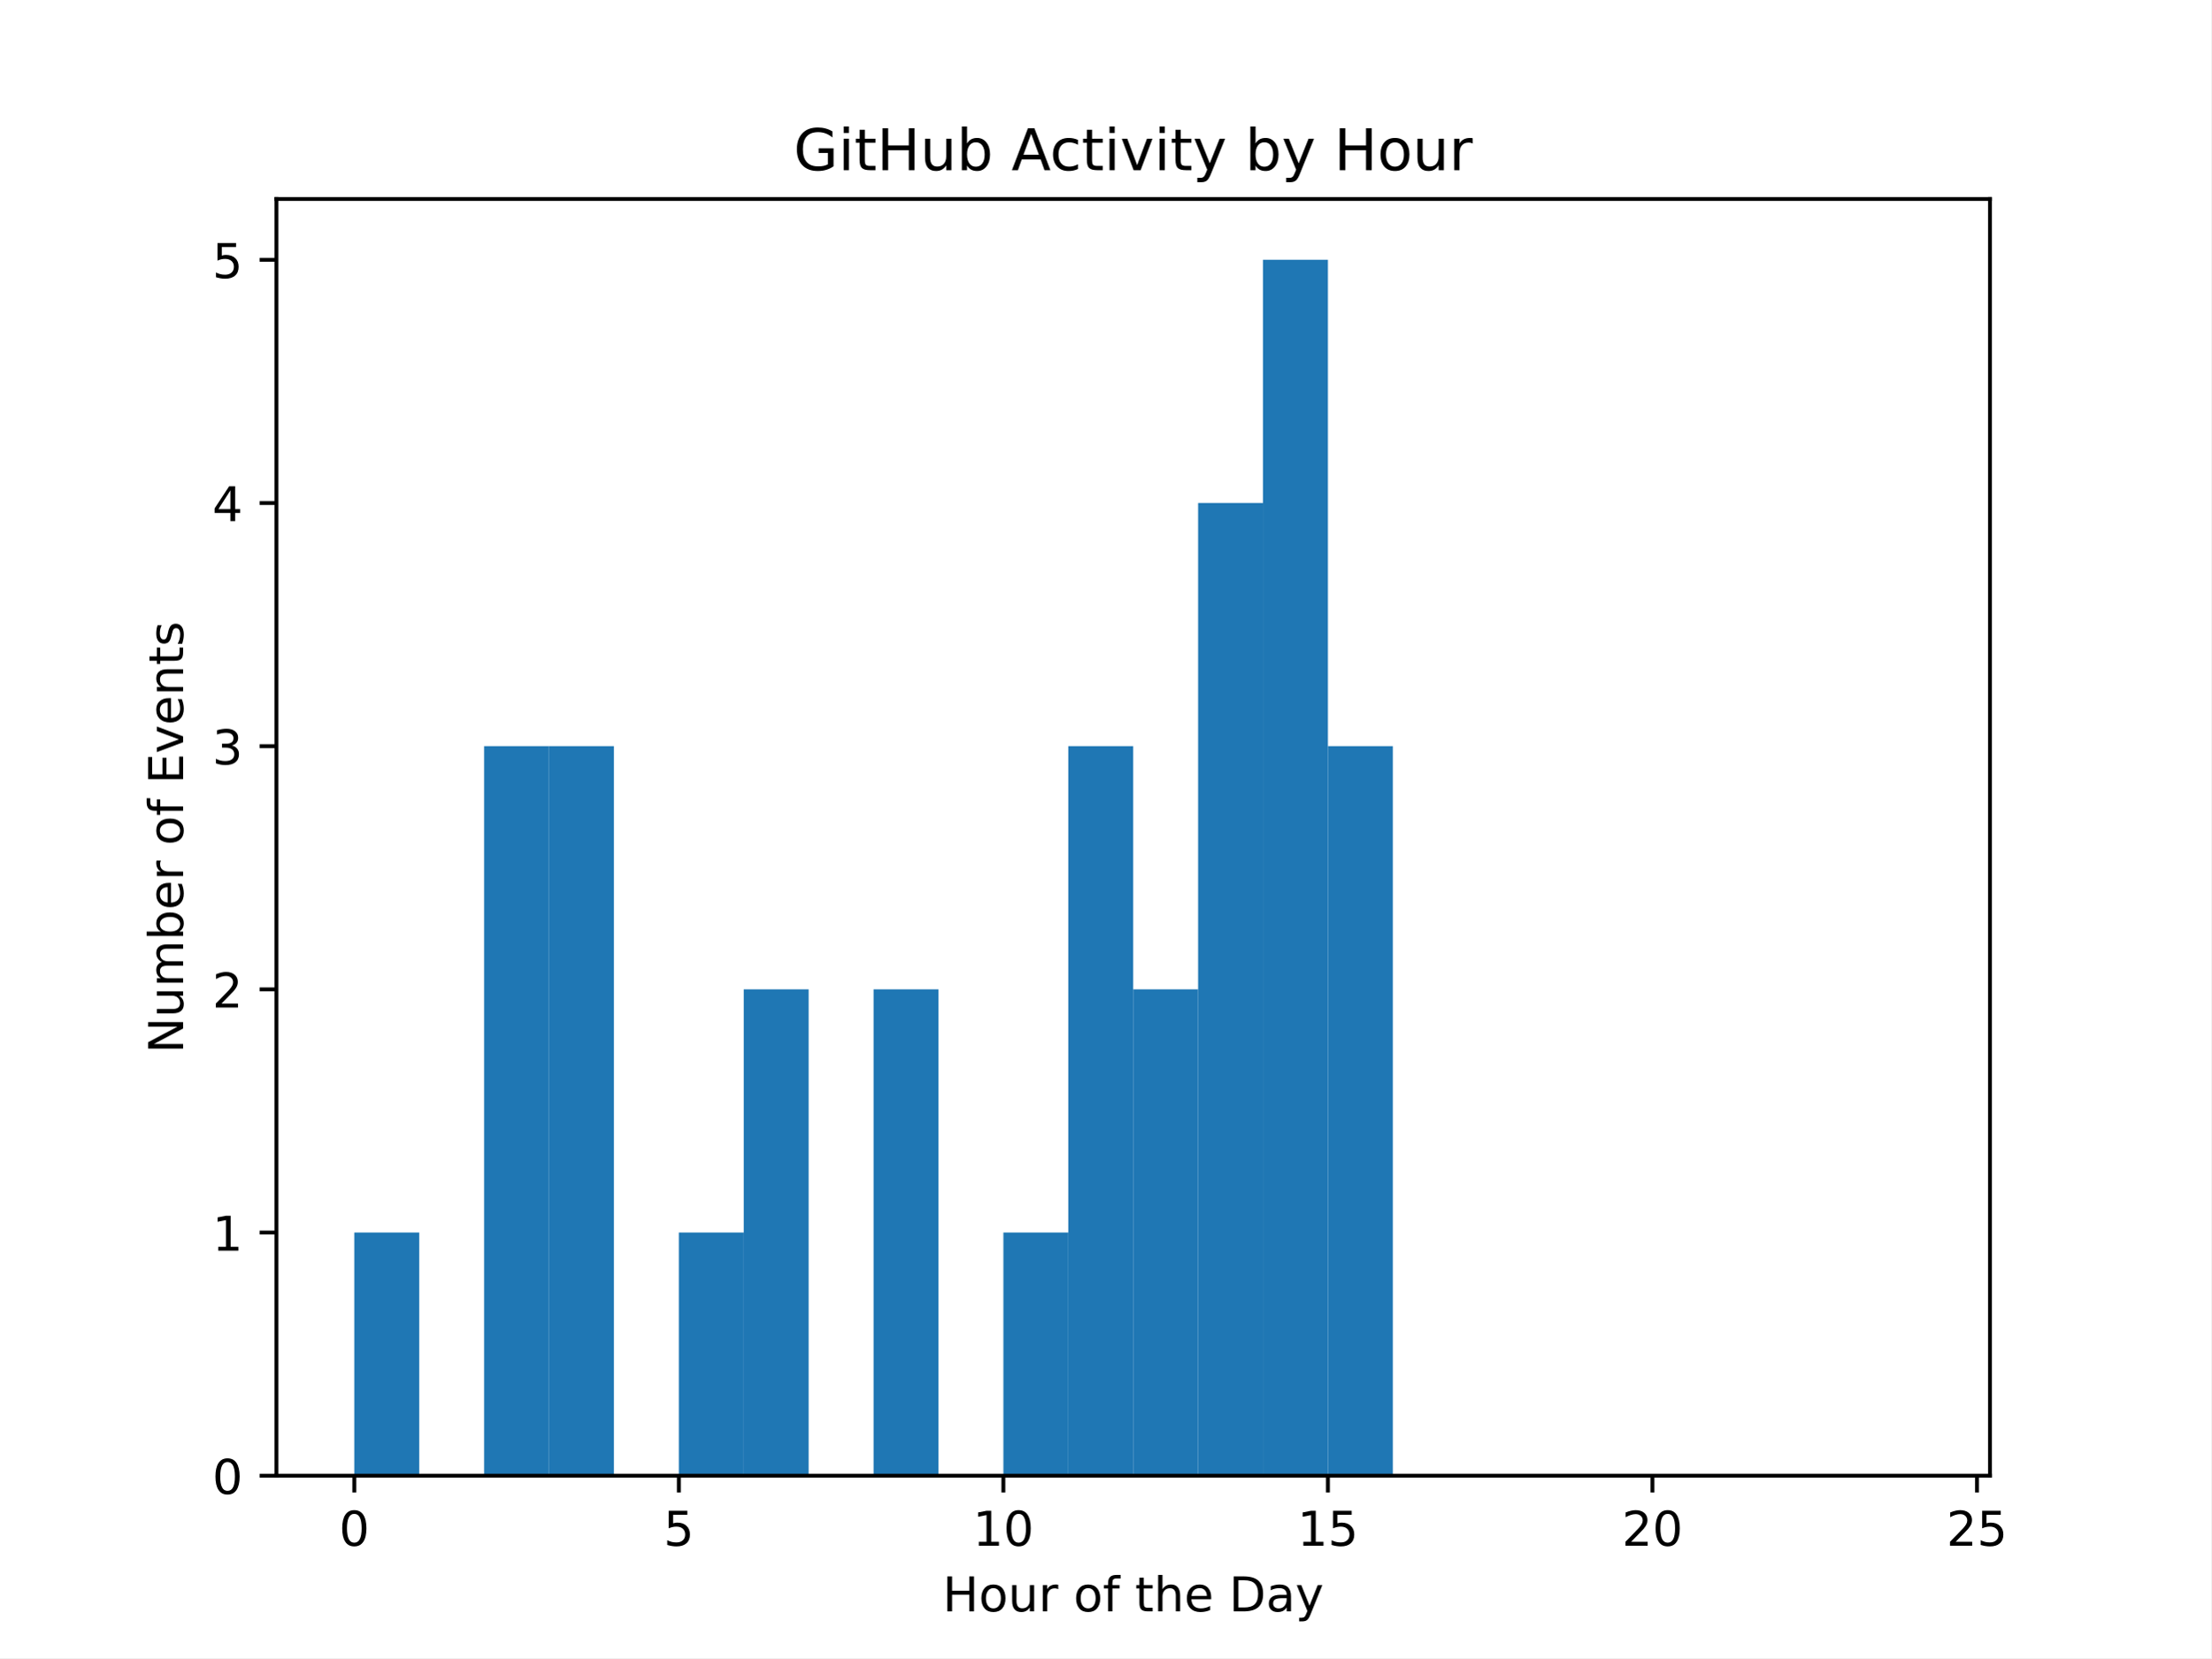
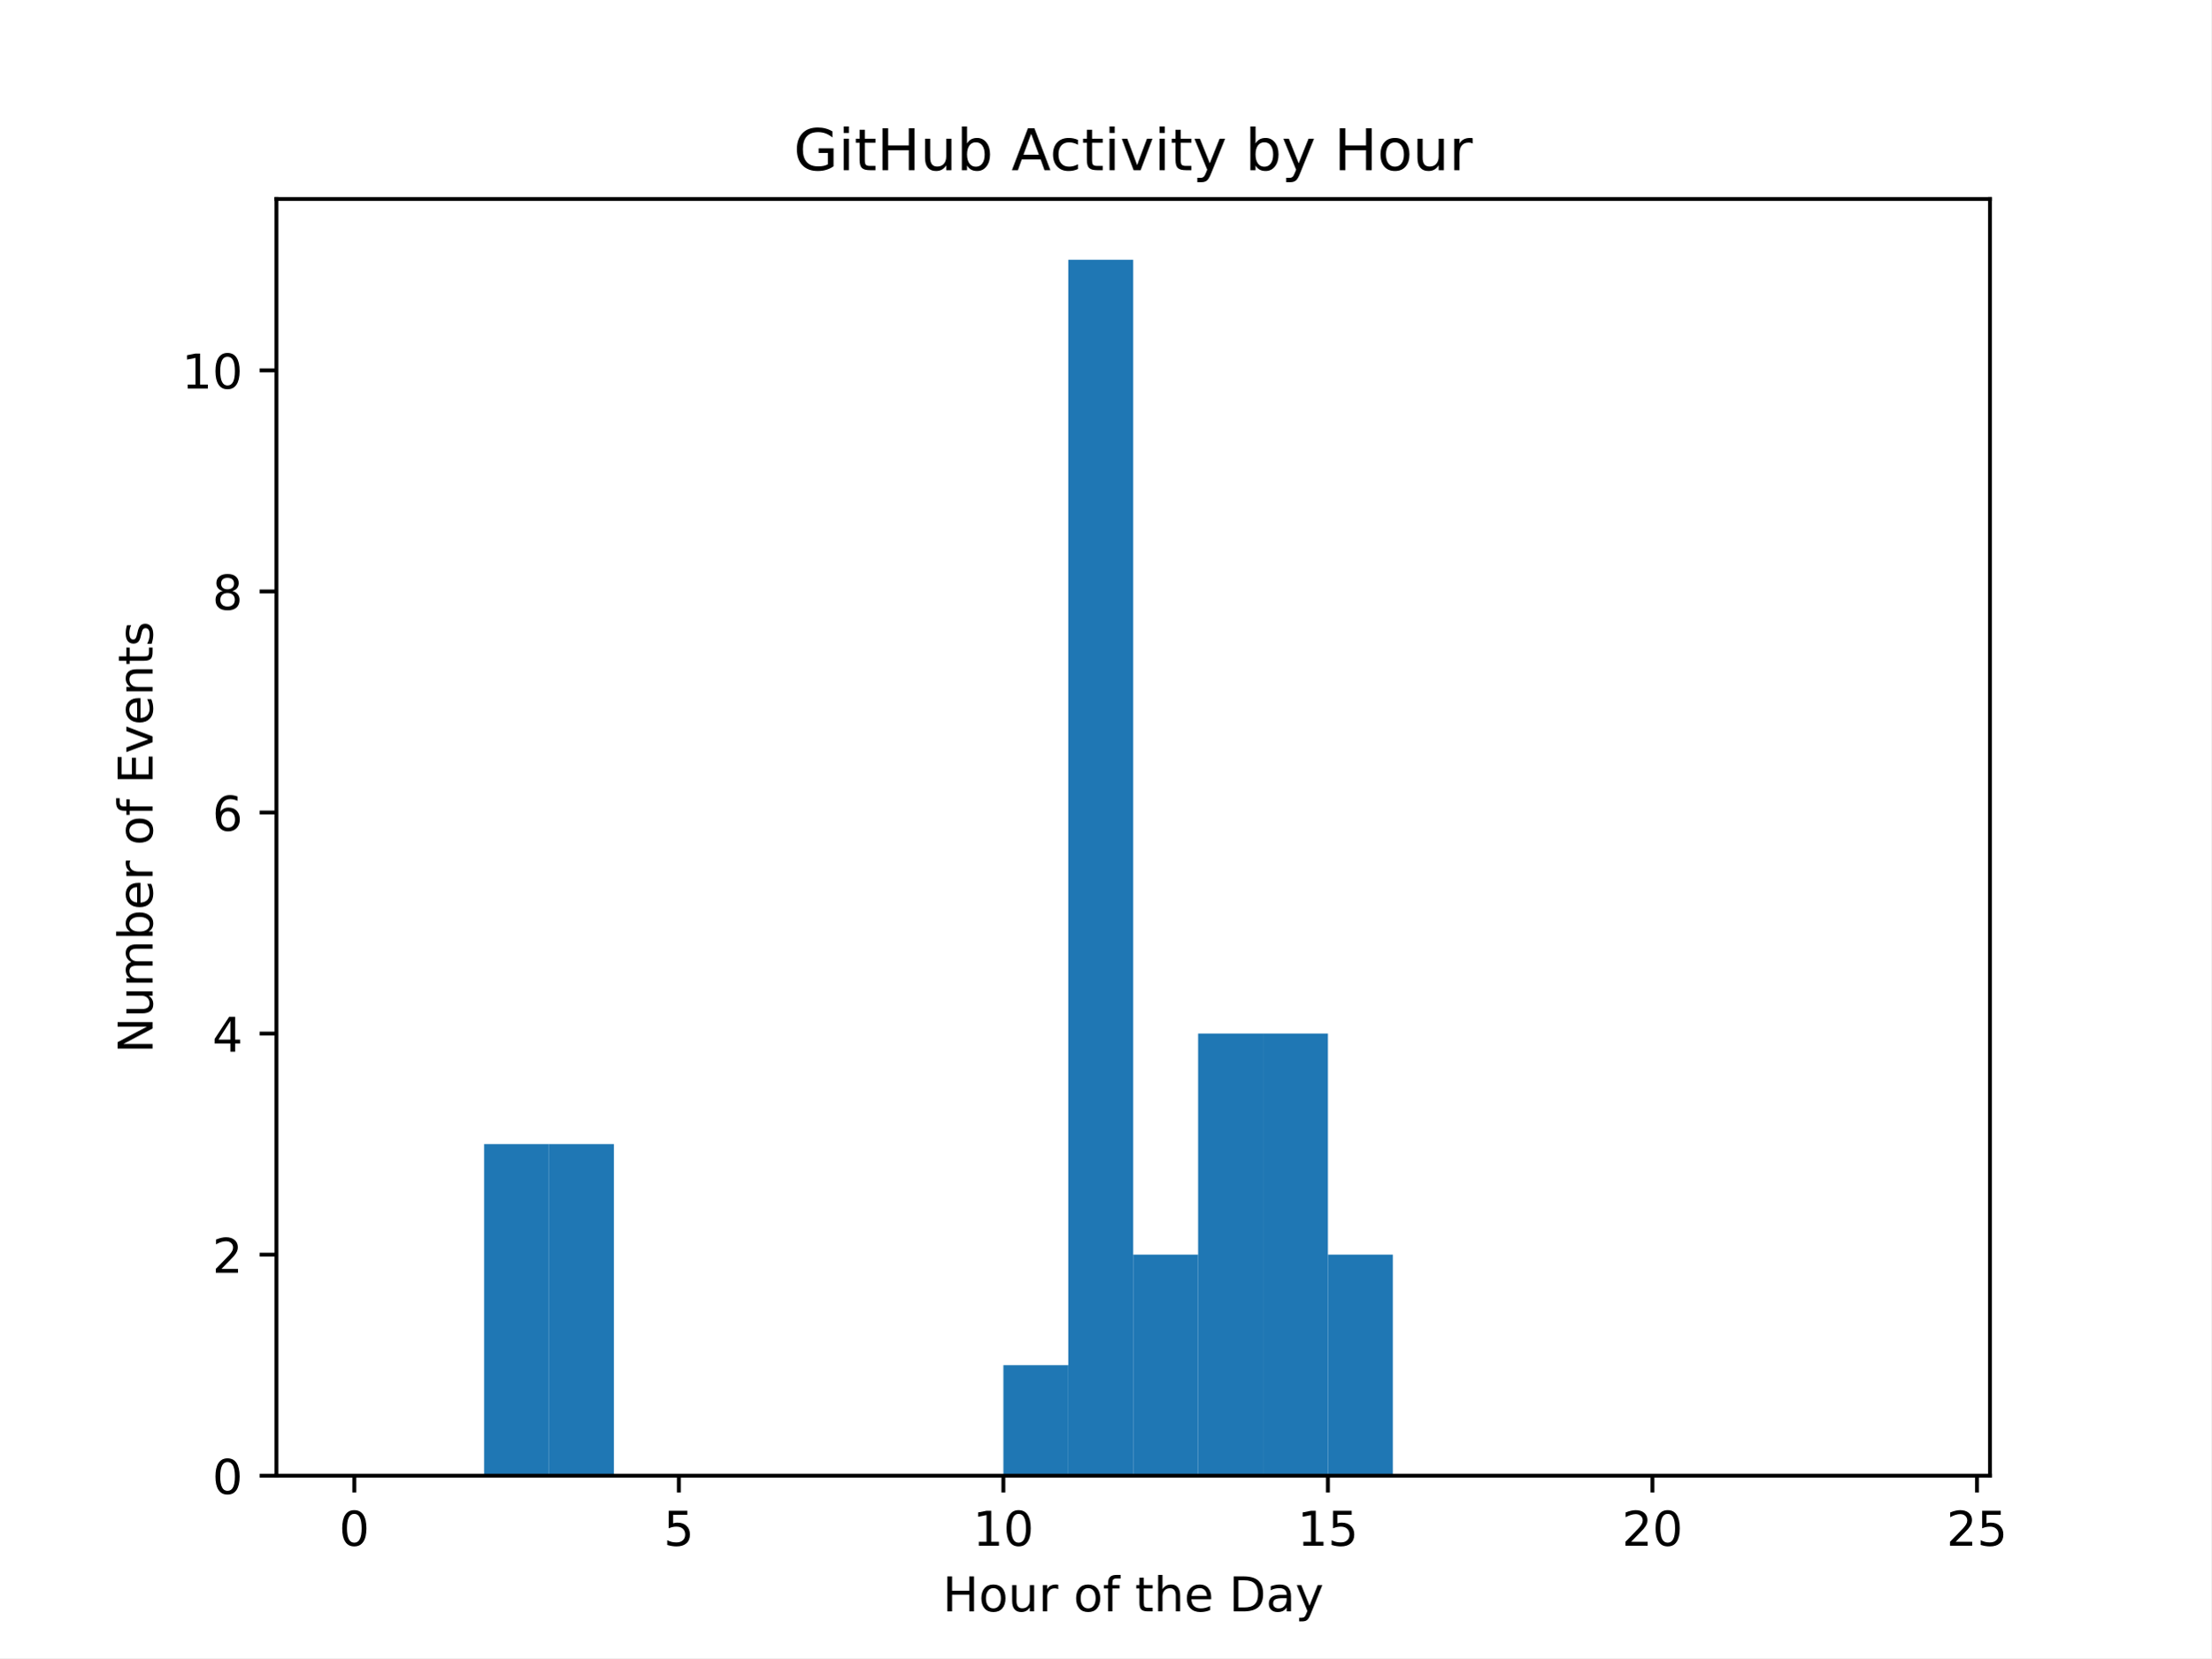
<svg xmlns="http://www.w3.org/2000/svg" xmlns:xlink="http://www.w3.org/1999/xlink" width="460.8pt" height="345.6pt" viewBox="0 0 460.8 345.6" version="1.1">
  <defs>
    <style type="text/css">*{stroke-linejoin: round; stroke-linecap: butt}</style>
  </defs>
  <g id="figure_1">
    <g id="patch_1">
      <path d="M 0 345.6  L 460.8 345.6  L 460.8 0  L 0 0  z " style="fill: #ffffff" />
    </g>
    <g id="axes_1">
      <g id="patch_2">
        <path d="M 57.6 307.584  L 414.72 307.584  L 414.72 41.472  L 57.6 41.472  z " style="fill: #ffffff" />
      </g>
      <g id="patch_3">
-         <path d="M 73.833 307.584  L 87.36 307.584  L 87.36 256.896  L 73.833 256.896  z " clip-path="url(#pf6e10c69c8)" style="fill: #1f77b4" />
+         <path d="M 73.833 307.584  L 87.36 307.584  L 87.36 307.584  L 73.833 307.584  z " clip-path="url(#p3f01a92c74)" style="fill: #1f77b4" />
      </g>
      <g id="patch_4">
-         <path d="M 87.36 307.584  L 100.887 307.584  L 100.887 307.584  L 87.36 307.584  z " clip-path="url(#pf6e10c69c8)" style="fill: #1f77b4" />
+         <path d="M 87.36 307.584  L 100.887 307.584  L 100.887 307.584  L 87.36 307.584  z " clip-path="url(#p3f01a92c74)" style="fill: #1f77b4" />
      </g>
      <g id="patch_5">
-         <path d="M 100.887 307.584  L 114.415 307.584  L 114.415 155.52  L 100.887 155.52  z " clip-path="url(#pf6e10c69c8)" style="fill: #1f77b4" />
+         <path d="M 100.887 307.584  L 114.415 307.584  L 114.415 238.464  L 100.887 238.464  z " clip-path="url(#p3f01a92c74)" style="fill: #1f77b4" />
      </g>
      <g id="patch_6">
-         <path d="M 114.415 307.584  L 127.942 307.584  L 127.942 155.52  L 114.415 155.52  z " clip-path="url(#pf6e10c69c8)" style="fill: #1f77b4" />
+         <path d="M 114.415 307.584  L 127.942 307.584  L 127.942 238.464  L 114.415 238.464  z " clip-path="url(#p3f01a92c74)" style="fill: #1f77b4" />
      </g>
      <g id="patch_7">
-         <path d="M 127.942 307.584  L 141.469 307.584  L 141.469 307.584  L 127.942 307.584  z " clip-path="url(#pf6e10c69c8)" style="fill: #1f77b4" />
+         <path d="M 127.942 307.584  L 141.469 307.584  L 141.469 307.584  L 127.942 307.584  z " clip-path="url(#p3f01a92c74)" style="fill: #1f77b4" />
      </g>
      <g id="patch_8">
-         <path d="M 141.469 307.584  L 154.996 307.584  L 154.996 256.896  L 141.469 256.896  z " clip-path="url(#pf6e10c69c8)" style="fill: #1f77b4" />
+         <path d="M 141.469 307.584  L 154.996 307.584  L 154.996 307.584  L 141.469 307.584  z " clip-path="url(#p3f01a92c74)" style="fill: #1f77b4" />
      </g>
      <g id="patch_9">
-         <path d="M 154.996 307.584  L 168.524 307.584  L 168.524 206.208  L 154.996 206.208  z " clip-path="url(#pf6e10c69c8)" style="fill: #1f77b4" />
+         <path d="M 154.996 307.584  L 168.524 307.584  L 168.524 307.584  L 154.996 307.584  z " clip-path="url(#p3f01a92c74)" style="fill: #1f77b4" />
      </g>
      <g id="patch_10">
-         <path d="M 168.524 307.584  L 182.051 307.584  L 182.051 307.584  L 168.524 307.584  z " clip-path="url(#pf6e10c69c8)" style="fill: #1f77b4" />
+         <path d="M 168.524 307.584  L 182.051 307.584  L 182.051 307.584  L 168.524 307.584  z " clip-path="url(#p3f01a92c74)" style="fill: #1f77b4" />
      </g>
      <g id="patch_11">
-         <path d="M 182.051 307.584  L 195.578 307.584  L 195.578 206.208  L 182.051 206.208  z " clip-path="url(#pf6e10c69c8)" style="fill: #1f77b4" />
+         <path d="M 182.051 307.584  L 195.578 307.584  L 195.578 307.584  L 182.051 307.584  z " clip-path="url(#p3f01a92c74)" style="fill: #1f77b4" />
      </g>
      <g id="patch_12">
-         <path d="M 195.578 307.584  L 209.105 307.584  L 209.105 307.584  L 195.578 307.584  z " clip-path="url(#pf6e10c69c8)" style="fill: #1f77b4" />
+         <path d="M 195.578 307.584  L 209.105 307.584  L 209.105 307.584  L 195.578 307.584  z " clip-path="url(#p3f01a92c74)" style="fill: #1f77b4" />
      </g>
      <g id="patch_13">
-         <path d="M 209.105 307.584  L 222.633 307.584  L 222.633 256.896  L 209.105 256.896  z " clip-path="url(#pf6e10c69c8)" style="fill: #1f77b4" />
+         <path d="M 209.105 307.584  L 222.633 307.584  L 222.633 284.544  L 209.105 284.544  z " clip-path="url(#p3f01a92c74)" style="fill: #1f77b4" />
      </g>
      <g id="patch_14">
-         <path d="M 222.633 307.584  L 236.16 307.584  L 236.16 155.52  L 222.633 155.52  z " clip-path="url(#pf6e10c69c8)" style="fill: #1f77b4" />
+         <path d="M 222.633 307.584  L 236.16 307.584  L 236.16 54.144  L 222.633 54.144  z " clip-path="url(#p3f01a92c74)" style="fill: #1f77b4" />
      </g>
      <g id="patch_15">
-         <path d="M 236.16 307.584  L 249.687 307.584  L 249.687 206.208  L 236.16 206.208  z " clip-path="url(#pf6e10c69c8)" style="fill: #1f77b4" />
+         <path d="M 236.16 307.584  L 249.687 307.584  L 249.687 261.504  L 236.16 261.504  z " clip-path="url(#p3f01a92c74)" style="fill: #1f77b4" />
      </g>
      <g id="patch_16">
-         <path d="M 249.687 307.584  L 263.215 307.584  L 263.215 104.832  L 249.687 104.832  z " clip-path="url(#pf6e10c69c8)" style="fill: #1f77b4" />
+         <path d="M 249.687 307.584  L 263.215 307.584  L 263.215 215.424  L 249.687 215.424  z " clip-path="url(#p3f01a92c74)" style="fill: #1f77b4" />
      </g>
      <g id="patch_17">
-         <path d="M 263.215 307.584  L 276.742 307.584  L 276.742 54.144  L 263.215 54.144  z " clip-path="url(#pf6e10c69c8)" style="fill: #1f77b4" />
+         <path d="M 263.215 307.584  L 276.742 307.584  L 276.742 215.424  L 263.215 215.424  z " clip-path="url(#p3f01a92c74)" style="fill: #1f77b4" />
      </g>
      <g id="patch_18">
-         <path d="M 276.742 307.584  L 290.269 307.584  L 290.269 155.52  L 276.742 155.52  z " clip-path="url(#pf6e10c69c8)" style="fill: #1f77b4" />
+         <path d="M 276.742 307.584  L 290.269 307.584  L 290.269 261.504  L 276.742 261.504  z " clip-path="url(#p3f01a92c74)" style="fill: #1f77b4" />
      </g>
      <g id="patch_19">
-         <path d="M 290.269 307.584  L 303.796 307.584  L 303.796 307.584  L 290.269 307.584  z " clip-path="url(#pf6e10c69c8)" style="fill: #1f77b4" />
+         <path d="M 290.269 307.584  L 303.796 307.584  L 303.796 307.584  L 290.269 307.584  z " clip-path="url(#p3f01a92c74)" style="fill: #1f77b4" />
      </g>
      <g id="patch_20">
-         <path d="M 303.796 307.584  L 317.324 307.584  L 317.324 307.584  L 303.796 307.584  z " clip-path="url(#pf6e10c69c8)" style="fill: #1f77b4" />
+         <path d="M 303.796 307.584  L 317.324 307.584  L 317.324 307.584  L 303.796 307.584  z " clip-path="url(#p3f01a92c74)" style="fill: #1f77b4" />
      </g>
      <g id="patch_21">
-         <path d="M 317.324 307.584  L 330.851 307.584  L 330.851 307.584  L 317.324 307.584  z " clip-path="url(#pf6e10c69c8)" style="fill: #1f77b4" />
+         <path d="M 317.324 307.584  L 330.851 307.584  L 330.851 307.584  L 317.324 307.584  z " clip-path="url(#p3f01a92c74)" style="fill: #1f77b4" />
      </g>
      <g id="patch_22">
-         <path d="M 330.851 307.584  L 344.378 307.584  L 344.378 307.584  L 330.851 307.584  z " clip-path="url(#pf6e10c69c8)" style="fill: #1f77b4" />
+         <path d="M 330.851 307.584  L 344.378 307.584  L 344.378 307.584  L 330.851 307.584  z " clip-path="url(#p3f01a92c74)" style="fill: #1f77b4" />
      </g>
      <g id="patch_23">
-         <path d="M 344.378 307.584  L 357.905 307.584  L 357.905 307.584  L 344.378 307.584  z " clip-path="url(#pf6e10c69c8)" style="fill: #1f77b4" />
+         <path d="M 344.378 307.584  L 357.905 307.584  L 357.905 307.584  L 344.378 307.584  z " clip-path="url(#p3f01a92c74)" style="fill: #1f77b4" />
      </g>
      <g id="patch_24">
-         <path d="M 357.905 307.584  L 371.433 307.584  L 371.433 307.584  L 357.905 307.584  z " clip-path="url(#pf6e10c69c8)" style="fill: #1f77b4" />
+         <path d="M 357.905 307.584  L 371.433 307.584  L 371.433 307.584  L 357.905 307.584  z " clip-path="url(#p3f01a92c74)" style="fill: #1f77b4" />
      </g>
      <g id="patch_25">
-         <path d="M 371.433 307.584  L 384.96 307.584  L 384.96 307.584  L 371.433 307.584  z " clip-path="url(#pf6e10c69c8)" style="fill: #1f77b4" />
+         <path d="M 371.433 307.584  L 384.96 307.584  L 384.96 307.584  L 371.433 307.584  z " clip-path="url(#p3f01a92c74)" style="fill: #1f77b4" />
      </g>
      <g id="patch_26">
-         <path d="M 384.96 307.584  L 398.487 307.584  L 398.487 307.584  L 384.96 307.584  z " clip-path="url(#pf6e10c69c8)" style="fill: #1f77b4" />
+         <path d="M 384.96 307.584  L 398.487 307.584  L 398.487 307.584  L 384.96 307.584  z " clip-path="url(#p3f01a92c74)" style="fill: #1f77b4" />
      </g>
      <g id="matplotlib.axis_1">
        <g id="xtick_1">
          <g id="line2d_1">
            <defs>
-               <path id="m89dc7fa616" d="M 0 0  L 0 3.5  " style="stroke: #000000; stroke-width: 0.8" />
+               <path id="mff1fee3d1f" d="M 0 0  L 0 3.5  " style="stroke: #000000; stroke-width: 0.8" />
            </defs>
            <g>
-               <use xlink:href="#m89dc7fa616" x="73.833" y="307.584" style="stroke: #000000; stroke-width: 0.8" />
+               <use xlink:href="#mff1fee3d1f" x="73.833" y="307.584" style="stroke: #000000; stroke-width: 0.8" />
            </g>
          </g>
          <g id="text_1">
            <g transform="translate(70.65148 322.1824) scale(0.1 -0.1)">
              <defs>
                <path id="DejaVuSans-30" d="M 2034 4250  Q 1547 4250 1301 3770  Q 1056 3291 1056 2328  Q 1056 1369 1301 889  Q 1547 409 2034 409  Q 2525 409 2770 889  Q 3016 1369 3016 2328  Q 3016 3291 2770 3770  Q 2525 4250 2034 4250  z M 2034 4750  Q 2819 4750 3233 4129  Q 3647 3509 3647 2328  Q 3647 1150 3233 529  Q 2819 -91 2034 -91  Q 1250 -91 836 529  Q 422 1150 422 2328  Q 422 3509 836 4129  Q 1250 4750 2034 4750  z " transform="scale(0.015625)" />
              </defs>
              <use xlink:href="#DejaVuSans-30" />
            </g>
          </g>
        </g>
        <g id="xtick_2">
          <g id="line2d_2">
            <g>
-               <use xlink:href="#m89dc7fa616" x="141.469" y="307.584" style="stroke: #000000; stroke-width: 0.8" />
+               <use xlink:href="#mff1fee3d1f" x="141.469" y="307.584" style="stroke: #000000; stroke-width: 0.8" />
            </g>
          </g>
          <g id="text_2">
            <g transform="translate(138.2878 322.1824) scale(0.1 -0.1)">
              <defs>
                <path id="DejaVuSans-35" d="M 691 4666  L 3169 4666  L 3169 4134  L 1269 4134  L 1269 2991  Q 1406 3038 1543 3061  Q 1681 3084 1819 3084  Q 2600 3084 3056 2656  Q 3513 2228 3513 1497  Q 3513 744 3044 326  Q 2575 -91 1722 -91  Q 1428 -91 1123 -41  Q 819 9 494 109  L 494 744  Q 775 591 1075 516  Q 1375 441 1709 441  Q 2250 441 2565 725  Q 2881 1009 2881 1497  Q 2881 1984 2565 2268  Q 2250 2553 1709 2553  Q 1456 2553 1204 2497  Q 953 2441 691 2322  L 691 4666  z " transform="scale(0.015625)" />
              </defs>
              <use xlink:href="#DejaVuSans-35" />
            </g>
          </g>
        </g>
        <g id="xtick_3">
          <g id="line2d_3">
            <g>
-               <use xlink:href="#m89dc7fa616" x="209.105" y="307.584" style="stroke: #000000; stroke-width: 0.8" />
+               <use xlink:href="#mff1fee3d1f" x="209.105" y="307.584" style="stroke: #000000; stroke-width: 0.8" />
            </g>
          </g>
          <g id="text_3">
            <g transform="translate(202.743 322.1824) scale(0.1 -0.1)">
              <defs>
                <path id="DejaVuSans-31" d="M 794 531  L 1825 531  L 1825 4091  L 703 3866  L 703 4441  L 1819 4666  L 2450 4666  L 2450 531  L 3481 531  L 3481 0  L 794 0  L 794 531  z " transform="scale(0.015625)" />
              </defs>
              <use xlink:href="#DejaVuSans-31" />
              <use xlink:href="#DejaVuSans-30" transform="translate(63.62305 0)" />
            </g>
          </g>
        </g>
        <g id="xtick_4">
          <g id="line2d_4">
            <g>
-               <use xlink:href="#m89dc7fa616" x="276.742" y="307.584" style="stroke: #000000; stroke-width: 0.8" />
+               <use xlink:href="#mff1fee3d1f" x="276.742" y="307.584" style="stroke: #000000; stroke-width: 0.8" />
            </g>
          </g>
          <g id="text_4">
            <g transform="translate(270.3793 322.1824) scale(0.1 -0.1)">
              <use xlink:href="#DejaVuSans-31" />
              <use xlink:href="#DejaVuSans-35" transform="translate(63.62305 0)" />
            </g>
          </g>
        </g>
        <g id="xtick_5">
          <g id="line2d_5">
            <g>
-               <use xlink:href="#m89dc7fa616" x="344.378" y="307.584" style="stroke: #000000; stroke-width: 0.8" />
+               <use xlink:href="#mff1fee3d1f" x="344.378" y="307.584" style="stroke: #000000; stroke-width: 0.8" />
            </g>
          </g>
          <g id="text_5">
            <g transform="translate(338.0157 322.1824) scale(0.1 -0.1)">
              <defs>
                <path id="DejaVuSans-32" d="M 1228 531  L 3431 531  L 3431 0  L 469 0  L 469 531  Q 828 903 1448 1529  Q 2069 2156 2228 2338  Q 2531 2678 2651 2914  Q 2772 3150 2772 3378  Q 2772 3750 2511 3984  Q 2250 4219 1831 4219  Q 1534 4219 1204 4116  Q 875 4013 500 3803  L 500 4441  Q 881 4594 1212 4672  Q 1544 4750 1819 4750  Q 2544 4750 2975 4387  Q 3406 4025 3406 3419  Q 3406 3131 3298 2873  Q 3191 2616 2906 2266  Q 2828 2175 2409 1742  Q 1991 1309 1228 531  z " transform="scale(0.015625)" />
              </defs>
              <use xlink:href="#DejaVuSans-32" />
              <use xlink:href="#DejaVuSans-30" transform="translate(63.62305 0)" />
            </g>
          </g>
        </g>
        <g id="xtick_6">
          <g id="line2d_6">
            <g>
-               <use xlink:href="#m89dc7fa616" x="412.015" y="307.584" style="stroke: #000000; stroke-width: 0.8" />
+               <use xlink:href="#mff1fee3d1f" x="412.015" y="307.584" style="stroke: #000000; stroke-width: 0.8" />
            </g>
          </g>
          <g id="text_6">
            <g transform="translate(405.652 322.1824) scale(0.1 -0.1)">
              <use xlink:href="#DejaVuSans-32" />
              <use xlink:href="#DejaVuSans-35" transform="translate(63.62305 0)" />
            </g>
          </g>
        </g>
        <g id="text_7">
          <g transform="translate(196.4506 335.8606) scale(0.1 -0.1)">
            <defs>
              <path id="DejaVuSans-48" d="M 628 4666  L 1259 4666  L 1259 2753  L 3553 2753  L 3553 4666  L 4184 4666  L 4184 0  L 3553 0  L 3553 2222  L 1259 2222  L 1259 0  L 628 0  L 628 4666  z " transform="scale(0.015625)" />
              <path id="DejaVuSans-6f" d="M 1959 3097  Q 1497 3097 1228 2736  Q 959 2375 959 1747  Q 959 1119 1226 758  Q 1494 397 1959 397  Q 2419 397 2687 759  Q 2956 1122 2956 1747  Q 2956 2369 2687 2733  Q 2419 3097 1959 3097  z M 1959 3584  Q 2709 3584 3137 3096  Q 3566 2609 3566 1747  Q 3566 888 3137 398  Q 2709 -91 1959 -91  Q 1206 -91 779 398  Q 353 888 353 1747  Q 353 2609 779 3096  Q 1206 3584 1959 3584  z " transform="scale(0.015625)" />
              <path id="DejaVuSans-75" d="M 544 1381  L 544 3500  L 1119 3500  L 1119 1403  Q 1119 906 1312 657  Q 1506 409 1894 409  Q 2359 409 2629 706  Q 2900 1003 2900 1516  L 2900 3500  L 3475 3500  L 3475 0  L 2900 0  L 2900 538  Q 2691 219 2414 64  Q 2138 -91 1772 -91  Q 1169 -91 856 284  Q 544 659 544 1381  z M 1991 3584  L 1991 3584  z " transform="scale(0.015625)" />
              <path id="DejaVuSans-72" d="M 2631 2963  Q 2534 3019 2420 3045  Q 2306 3072 2169 3072  Q 1681 3072 1420 2755  Q 1159 2438 1159 1844  L 1159 0  L 581 0  L 581 3500  L 1159 3500  L 1159 2956  Q 1341 3275 1631 3429  Q 1922 3584 2338 3584  Q 2397 3584 2469 3576  Q 2541 3569 2628 3553  L 2631 2963  z " transform="scale(0.015625)" />
              <path id="DejaVuSans-20" transform="scale(0.015625)" />
              <path id="DejaVuSans-66" d="M 2375 4863  L 2375 4384  L 1825 4384  Q 1516 4384 1395 4259  Q 1275 4134 1275 3809  L 1275 3500  L 2222 3500  L 2222 3053  L 1275 3053  L 1275 0  L 697 0  L 697 3053  L 147 3053  L 147 3500  L 697 3500  L 697 3744  Q 697 4328 969 4595  Q 1241 4863 1831 4863  L 2375 4863  z " transform="scale(0.015625)" />
              <path id="DejaVuSans-74" d="M 1172 4494  L 1172 3500  L 2356 3500  L 2356 3053  L 1172 3053  L 1172 1153  Q 1172 725 1289 603  Q 1406 481 1766 481  L 2356 481  L 2356 0  L 1766 0  Q 1100 0 847 248  Q 594 497 594 1153  L 594 3053  L 172 3053  L 172 3500  L 594 3500  L 594 4494  L 1172 4494  z " transform="scale(0.015625)" />
              <path id="DejaVuSans-68" d="M 3513 2113  L 3513 0  L 2938 0  L 2938 2094  Q 2938 2591 2744 2837  Q 2550 3084 2163 3084  Q 1697 3084 1428 2787  Q 1159 2491 1159 1978  L 1159 0  L 581 0  L 581 4863  L 1159 4863  L 1159 2956  Q 1366 3272 1645 3428  Q 1925 3584 2291 3584  Q 2894 3584 3203 3211  Q 3513 2838 3513 2113  z " transform="scale(0.015625)" />
              <path id="DejaVuSans-65" d="M 3597 1894  L 3597 1613  L 953 1613  Q 991 1019 1311 708  Q 1631 397 2203 397  Q 2534 397 2845 478  Q 3156 559 3463 722  L 3463 178  Q 3153 47 2828 -22  Q 2503 -91 2169 -91  Q 1331 -91 842 396  Q 353 884 353 1716  Q 353 2575 817 3079  Q 1281 3584 2069 3584  Q 2775 3584 3186 3129  Q 3597 2675 3597 1894  z M 3022 2063  Q 3016 2534 2758 2815  Q 2500 3097 2075 3097  Q 1594 3097 1305 2825  Q 1016 2553 972 2059  L 3022 2063  z " transform="scale(0.015625)" />
              <path id="DejaVuSans-44" d="M 1259 4147  L 1259 519  L 2022 519  Q 2988 519 3436 956  Q 3884 1394 3884 2338  Q 3884 3275 3436 3711  Q 2988 4147 2022 4147  L 1259 4147  z M 628 4666  L 1925 4666  Q 3281 4666 3915 4102  Q 4550 3538 4550 2338  Q 4550 1131 3912 565  Q 3275 0 1925 0  L 628 0  L 628 4666  z " transform="scale(0.015625)" />
              <path id="DejaVuSans-61" d="M 2194 1759  Q 1497 1759 1228 1600  Q 959 1441 959 1056  Q 959 750 1161 570  Q 1363 391 1709 391  Q 2188 391 2477 730  Q 2766 1069 2766 1631  L 2766 1759  L 2194 1759  z M 3341 1997  L 3341 0  L 2766 0  L 2766 531  Q 2569 213 2275 61  Q 1981 -91 1556 -91  Q 1019 -91 701 211  Q 384 513 384 1019  Q 384 1609 779 1909  Q 1175 2209 1959 2209  L 2766 2209  L 2766 2266  Q 2766 2663 2505 2880  Q 2244 3097 1772 3097  Q 1472 3097 1187 3025  Q 903 2953 641 2809  L 641 3341  Q 956 3463 1253 3523  Q 1550 3584 1831 3584  Q 2591 3584 2966 3190  Q 3341 2797 3341 1997  z " transform="scale(0.015625)" />
              <path id="DejaVuSans-79" d="M 2059 -325  Q 1816 -950 1584 -1140  Q 1353 -1331 966 -1331  L 506 -1331  L 506 -850  L 844 -850  Q 1081 -850 1212 -737  Q 1344 -625 1503 -206  L 1606 56  L 191 3500  L 800 3500  L 1894 763  L 2988 3500  L 3597 3500  L 2059 -325  z " transform="scale(0.015625)" />
            </defs>
            <use xlink:href="#DejaVuSans-48" />
            <use xlink:href="#DejaVuSans-6f" transform="translate(75.19531 0)" />
            <use xlink:href="#DejaVuSans-75" transform="translate(136.377 0)" />
            <use xlink:href="#DejaVuSans-72" transform="translate(199.7559 0)" />
            <use xlink:href="#DejaVuSans-20" transform="translate(240.8691 0)" />
            <use xlink:href="#DejaVuSans-6f" transform="translate(272.6562 0)" />
            <use xlink:href="#DejaVuSans-66" transform="translate(333.8379 0)" />
            <use xlink:href="#DejaVuSans-20" transform="translate(369.043 0)" />
            <use xlink:href="#DejaVuSans-74" transform="translate(400.8301 0)" />
            <use xlink:href="#DejaVuSans-68" transform="translate(440.0391 0)" />
            <use xlink:href="#DejaVuSans-65" transform="translate(503.418 0)" />
            <use xlink:href="#DejaVuSans-20" transform="translate(564.9414 0)" />
            <use xlink:href="#DejaVuSans-44" transform="translate(596.7285 0)" />
            <use xlink:href="#DejaVuSans-61" transform="translate(673.7305 0)" />
            <use xlink:href="#DejaVuSans-79" transform="translate(735.0098 0)" />
          </g>
        </g>
      </g>
      <g id="matplotlib.axis_2">
        <g id="ytick_1">
          <g id="line2d_7">
            <defs>
-               <path id="mdd7d429fb4" d="M 0 0  L -3.5 0  " style="stroke: #000000; stroke-width: 0.8" />
+               <path id="mf9b5c151a1" d="M 0 0  L -3.5 0  " style="stroke: #000000; stroke-width: 0.8" />
            </defs>
            <g>
-               <use xlink:href="#mdd7d429fb4" x="57.6" y="307.584" style="stroke: #000000; stroke-width: 0.8" />
+               <use xlink:href="#mf9b5c151a1" x="57.6" y="307.584" style="stroke: #000000; stroke-width: 0.8" />
            </g>
          </g>
          <g id="text_8">
            <g transform="translate(44.2375 311.3832) scale(0.1 -0.1)">
              <use xlink:href="#DejaVuSans-30" />
            </g>
          </g>
        </g>
        <g id="ytick_2">
          <g id="line2d_8">
            <g>
-               <use xlink:href="#mdd7d429fb4" x="57.6" y="256.896" style="stroke: #000000; stroke-width: 0.8" />
+               <use xlink:href="#mf9b5c151a1" x="57.6" y="261.504" style="stroke: #000000; stroke-width: 0.8" />
            </g>
          </g>
          <g id="text_9">
-             <g transform="translate(44.2375 260.6952) scale(0.1 -0.1)">
-               <use xlink:href="#DejaVuSans-31" />
+             <g transform="translate(44.2375 265.3032) scale(0.1 -0.1)">
+               <use xlink:href="#DejaVuSans-32" />
            </g>
          </g>
        </g>
        <g id="ytick_3">
          <g id="line2d_9">
            <g>
-               <use xlink:href="#mdd7d429fb4" x="57.6" y="206.208" style="stroke: #000000; stroke-width: 0.8" />
+               <use xlink:href="#mf9b5c151a1" x="57.6" y="215.424" style="stroke: #000000; stroke-width: 0.8" />
            </g>
          </g>
          <g id="text_10">
-             <g transform="translate(44.2375 210.0072) scale(0.1 -0.1)">
-               <use xlink:href="#DejaVuSans-32" />
+             <g transform="translate(44.2375 219.2232) scale(0.1 -0.1)">
+               <defs>
+                 <path id="DejaVuSans-34" d="M 2419 4116  L 825 1625  L 2419 1625  L 2419 4116  z M 2253 4666  L 3047 4666  L 3047 1625  L 3713 1625  L 3713 1100  L 3047 1100  L 3047 0  L 2419 0  L 2419 1100  L 313 1100  L 313 1709  L 2253 4666  z " transform="scale(0.015625)" />
+               </defs>
+               <use xlink:href="#DejaVuSans-34" />
            </g>
          </g>
        </g>
        <g id="ytick_4">
          <g id="line2d_10">
            <g>
-               <use xlink:href="#mdd7d429fb4" x="57.6" y="155.52" style="stroke: #000000; stroke-width: 0.8" />
+               <use xlink:href="#mf9b5c151a1" x="57.6" y="169.344" style="stroke: #000000; stroke-width: 0.8" />
            </g>
          </g>
          <g id="text_11">
-             <g transform="translate(44.2375 159.3192) scale(0.1 -0.1)">
-               <defs>
-                 <path id="DejaVuSans-33" d="M 2597 2516  Q 3050 2419 3304 2112  Q 3559 1806 3559 1356  Q 3559 666 3084 287  Q 2609 -91 1734 -91  Q 1441 -91 1130 -33  Q 819 25 488 141  L 488 750  Q 750 597 1062 519  Q 1375 441 1716 441  Q 2309 441 2620 675  Q 2931 909 2931 1356  Q 2931 1769 2642 2001  Q 2353 2234 1838 2234  L 1294 2234  L 1294 2753  L 1863 2753  Q 2328 2753 2575 2939  Q 2822 3125 2822 3475  Q 2822 3834 2567 4026  Q 2313 4219 1838 4219  Q 1578 4219 1281 4162  Q 984 4106 628 3988  L 628 4550  Q 988 4650 1302 4700  Q 1616 4750 1894 4750  Q 2613 4750 3031 4423  Q 3450 4097 3450 3541  Q 3450 3153 3228 2886  Q 3006 2619 2597 2516  z " transform="scale(0.015625)" />
-               </defs>
-               <use xlink:href="#DejaVuSans-33" />
+             <g transform="translate(44.2375 173.1432) scale(0.1 -0.1)">
+               <defs>
+                 <path id="DejaVuSans-36" d="M 2113 2584  Q 1688 2584 1439 2293  Q 1191 2003 1191 1497  Q 1191 994 1439 701  Q 1688 409 2113 409  Q 2538 409 2786 701  Q 3034 994 3034 1497  Q 3034 2003 2786 2293  Q 2538 2584 2113 2584  z M 3366 4563  L 3366 3988  Q 3128 4100 2886 4159  Q 2644 4219 2406 4219  Q 1781 4219 1451 3797  Q 1122 3375 1075 2522  Q 1259 2794 1537 2939  Q 1816 3084 2150 3084  Q 2853 3084 3261 2657  Q 3669 2231 3669 1497  Q 3669 778 3244 343  Q 2819 -91 2113 -91  Q 1303 -91 875 529  Q 447 1150 447 2328  Q 447 3434 972 4092  Q 1497 4750 2381 4750  Q 2619 4750 2861 4703  Q 3103 4656 3366 4563  z " transform="scale(0.015625)" />
+               </defs>
+               <use xlink:href="#DejaVuSans-36" />
            </g>
          </g>
        </g>
        <g id="ytick_5">
          <g id="line2d_11">
            <g>
-               <use xlink:href="#mdd7d429fb4" x="57.6" y="104.832" style="stroke: #000000; stroke-width: 0.8" />
+               <use xlink:href="#mf9b5c151a1" x="57.6" y="123.264" style="stroke: #000000; stroke-width: 0.8" />
            </g>
          </g>
          <g id="text_12">
-             <g transform="translate(44.2375 108.6312) scale(0.1 -0.1)">
-               <defs>
-                 <path id="DejaVuSans-34" d="M 2419 4116  L 825 1625  L 2419 1625  L 2419 4116  z M 2253 4666  L 3047 4666  L 3047 1625  L 3713 1625  L 3713 1100  L 3047 1100  L 3047 0  L 2419 0  L 2419 1100  L 313 1100  L 313 1709  L 2253 4666  z " transform="scale(0.015625)" />
-               </defs>
-               <use xlink:href="#DejaVuSans-34" />
+             <g transform="translate(44.2375 127.0632) scale(0.1 -0.1)">
+               <defs>
+                 <path id="DejaVuSans-38" d="M 2034 2216  Q 1584 2216 1326 1975  Q 1069 1734 1069 1313  Q 1069 891 1326 650  Q 1584 409 2034 409  Q 2484 409 2743 651  Q 3003 894 3003 1313  Q 3003 1734 2745 1975  Q 2488 2216 2034 2216  z M 1403 2484  Q 997 2584 770 2862  Q 544 3141 544 3541  Q 544 4100 942 4425  Q 1341 4750 2034 4750  Q 2731 4750 3128 4425  Q 3525 4100 3525 3541  Q 3525 3141 3298 2862  Q 3072 2584 2669 2484  Q 3125 2378 3379 2068  Q 3634 1759 3634 1313  Q 3634 634 3220 271  Q 2806 -91 2034 -91  Q 1263 -91 848 271  Q 434 634 434 1313  Q 434 1759 690 2068  Q 947 2378 1403 2484  z M 1172 3481  Q 1172 3119 1398 2916  Q 1625 2713 2034 2713  Q 2441 2713 2670 2916  Q 2900 3119 2900 3481  Q 2900 3844 2670 4047  Q 2441 4250 2034 4250  Q 1625 4250 1398 4047  Q 1172 3844 1172 3481  z " transform="scale(0.015625)" />
+               </defs>
+               <use xlink:href="#DejaVuSans-38" />
            </g>
          </g>
        </g>
        <g id="ytick_6">
          <g id="line2d_12">
            <g>
-               <use xlink:href="#mdd7d429fb4" x="57.6" y="54.144" style="stroke: #000000; stroke-width: 0.8" />
+               <use xlink:href="#mf9b5c151a1" x="57.6" y="77.184" style="stroke: #000000; stroke-width: 0.8" />
            </g>
          </g>
          <g id="text_13">
-             <g transform="translate(44.2375 57.94322) scale(0.1 -0.1)">
-               <use xlink:href="#DejaVuSans-35" />
+             <g transform="translate(37.875 80.98322) scale(0.1 -0.1)">
+               <use xlink:href="#DejaVuSans-31" />
+               <use xlink:href="#DejaVuSans-30" transform="translate(63.62305 0)" />
            </g>
          </g>
        </g>
        <g id="text_14">
-           <g transform="translate(38.15781 219.5405) rotate(-90) scale(0.1 -0.1)">
+           <g transform="translate(31.79531 219.5405) rotate(-90) scale(0.1 -0.1)">
            <defs>
              <path id="DejaVuSans-4e" d="M 628 4666  L 1478 4666  L 3547 763  L 3547 4666  L 4159 4666  L 4159 0  L 3309 0  L 1241 3903  L 1241 0  L 628 0  L 628 4666  z " transform="scale(0.015625)" />
              <path id="DejaVuSans-6d" d="M 3328 2828  Q 3544 3216 3844 3400  Q 4144 3584 4550 3584  Q 5097 3584 5394 3201  Q 5691 2819 5691 2113  L 5691 0  L 5113 0  L 5113 2094  Q 5113 2597 4934 2840  Q 4756 3084 4391 3084  Q 3944 3084 3684 2787  Q 3425 2491 3425 1978  L 3425 0  L 2847 0  L 2847 2094  Q 2847 2600 2669 2842  Q 2491 3084 2119 3084  Q 1678 3084 1418 2786  Q 1159 2488 1159 1978  L 1159 0  L 581 0  L 581 3500  L 1159 3500  L 1159 2956  Q 1356 3278 1631 3431  Q 1906 3584 2284 3584  Q 2666 3584 2933 3390  Q 3200 3197 3328 2828  z " transform="scale(0.015625)" />
              <path id="DejaVuSans-62" d="M 3116 1747  Q 3116 2381 2855 2742  Q 2594 3103 2138 3103  Q 1681 3103 1420 2742  Q 1159 2381 1159 1747  Q 1159 1113 1420 752  Q 1681 391 2138 391  Q 2594 391 2855 752  Q 3116 1113 3116 1747  z M 1159 2969  Q 1341 3281 1617 3432  Q 1894 3584 2278 3584  Q 2916 3584 3314 3078  Q 3713 2572 3713 1747  Q 3713 922 3314 415  Q 2916 -91 2278 -91  Q 1894 -91 1617 61  Q 1341 213 1159 525  L 1159 0  L 581 0  L 581 4863  L 1159 4863  L 1159 2969  z " transform="scale(0.015625)" />
              <path id="DejaVuSans-45" d="M 628 4666  L 3578 4666  L 3578 4134  L 1259 4134  L 1259 2753  L 3481 2753  L 3481 2222  L 1259 2222  L 1259 531  L 3634 531  L 3634 0  L 628 0  L 628 4666  z " transform="scale(0.015625)" />
              <path id="DejaVuSans-76" d="M 191 3500  L 800 3500  L 1894 563  L 2988 3500  L 3597 3500  L 2284 0  L 1503 0  L 191 3500  z " transform="scale(0.015625)" />
              <path id="DejaVuSans-6e" d="M 3513 2113  L 3513 0  L 2938 0  L 2938 2094  Q 2938 2591 2744 2837  Q 2550 3084 2163 3084  Q 1697 3084 1428 2787  Q 1159 2491 1159 1978  L 1159 0  L 581 0  L 581 3500  L 1159 3500  L 1159 2956  Q 1366 3272 1645 3428  Q 1925 3584 2291 3584  Q 2894 3584 3203 3211  Q 3513 2838 3513 2113  z " transform="scale(0.015625)" />
              <path id="DejaVuSans-73" d="M 2834 3397  L 2834 2853  Q 2591 2978 2328 3040  Q 2066 3103 1784 3103  Q 1356 3103 1142 2972  Q 928 2841 928 2578  Q 928 2378 1081 2264  Q 1234 2150 1697 2047  L 1894 2003  Q 2506 1872 2764 1633  Q 3022 1394 3022 966  Q 3022 478 2636 193  Q 2250 -91 1575 -91  Q 1294 -91 989 -36  Q 684 19 347 128  L 347 722  Q 666 556 975 473  Q 1284 391 1588 391  Q 1994 391 2212 530  Q 2431 669 2431 922  Q 2431 1156 2273 1281  Q 2116 1406 1581 1522  L 1381 1569  Q 847 1681 609 1914  Q 372 2147 372 2553  Q 372 3047 722 3315  Q 1072 3584 1716 3584  Q 2034 3584 2315 3537  Q 2597 3491 2834 3397  z " transform="scale(0.015625)" />
            </defs>
            <use xlink:href="#DejaVuSans-4e" />
            <use xlink:href="#DejaVuSans-75" transform="translate(74.80469 0)" />
            <use xlink:href="#DejaVuSans-6d" transform="translate(138.1836 0)" />
            <use xlink:href="#DejaVuSans-62" transform="translate(235.5957 0)" />
            <use xlink:href="#DejaVuSans-65" transform="translate(299.0723 0)" />
            <use xlink:href="#DejaVuSans-72" transform="translate(360.5957 0)" />
            <use xlink:href="#DejaVuSans-20" transform="translate(401.709 0)" />
            <use xlink:href="#DejaVuSans-6f" transform="translate(433.4961 0)" />
            <use xlink:href="#DejaVuSans-66" transform="translate(494.6777 0)" />
            <use xlink:href="#DejaVuSans-20" transform="translate(529.8828 0)" />
            <use xlink:href="#DejaVuSans-45" transform="translate(561.6699 0)" />
            <use xlink:href="#DejaVuSans-76" transform="translate(624.8535 0)" />
            <use xlink:href="#DejaVuSans-65" transform="translate(684.0332 0)" />
            <use xlink:href="#DejaVuSans-6e" transform="translate(745.5566 0)" />
            <use xlink:href="#DejaVuSans-74" transform="translate(808.9355 0)" />
            <use xlink:href="#DejaVuSans-73" transform="translate(848.1445 0)" />
          </g>
        </g>
      </g>
      <g id="patch_27">
        <path d="M 57.6 307.584  L 57.6 41.472  " style="fill: none; stroke: #000000; stroke-width: 0.8; stroke-linejoin: miter; stroke-linecap: square" />
      </g>
      <g id="patch_28">
        <path d="M 414.72 307.584  L 414.72 41.472  " style="fill: none; stroke: #000000; stroke-width: 0.8; stroke-linejoin: miter; stroke-linecap: square" />
      </g>
      <g id="patch_29">
        <path d="M 57.6 307.584  L 414.72 307.584  " style="fill: none; stroke: #000000; stroke-width: 0.8; stroke-linejoin: miter; stroke-linecap: square" />
      </g>
      <g id="patch_30">
        <path d="M 57.6 41.472  L 414.72 41.472  " style="fill: none; stroke: #000000; stroke-width: 0.8; stroke-linejoin: miter; stroke-linecap: square" />
      </g>
      <g id="text_15">
        <g transform="translate(165.3956 35.472) scale(0.12 -0.12)">
          <defs>
            <path id="DejaVuSans-47" d="M 3809 666  L 3809 1919  L 2778 1919  L 2778 2438  L 4434 2438  L 4434 434  Q 4069 175 3628 42  Q 3188 -91 2688 -91  Q 1594 -91 976 548  Q 359 1188 359 2328  Q 359 3472 976 4111  Q 1594 4750 2688 4750  Q 3144 4750 3555 4637  Q 3966 4525 4313 4306  L 4313 3634  Q 3963 3931 3569 4081  Q 3175 4231 2741 4231  Q 1884 4231 1454 3753  Q 1025 3275 1025 2328  Q 1025 1384 1454 906  Q 1884 428 2741 428  Q 3075 428 3337 486  Q 3600 544 3809 666  z " transform="scale(0.015625)" />
            <path id="DejaVuSans-69" d="M 603 3500  L 1178 3500  L 1178 0  L 603 0  L 603 3500  z M 603 4863  L 1178 4863  L 1178 4134  L 603 4134  L 603 4863  z " transform="scale(0.015625)" />
            <path id="DejaVuSans-41" d="M 2188 4044  L 1331 1722  L 3047 1722  L 2188 4044  z M 1831 4666  L 2547 4666  L 4325 0  L 3669 0  L 3244 1197  L 1141 1197  L 716 0  L 50 0  L 1831 4666  z " transform="scale(0.015625)" />
            <path id="DejaVuSans-63" d="M 3122 3366  L 3122 2828  Q 2878 2963 2633 3030  Q 2388 3097 2138 3097  Q 1578 3097 1268 2742  Q 959 2388 959 1747  Q 959 1106 1268 751  Q 1578 397 2138 397  Q 2388 397 2633 464  Q 2878 531 3122 666  L 3122 134  Q 2881 22 2623 -34  Q 2366 -91 2075 -91  Q 1284 -91 818 406  Q 353 903 353 1747  Q 353 2603 823 3093  Q 1294 3584 2113 3584  Q 2378 3584 2631 3529  Q 2884 3475 3122 3366  z " transform="scale(0.015625)" />
          </defs>
          <use xlink:href="#DejaVuSans-47" />
          <use xlink:href="#DejaVuSans-69" transform="translate(77.49023 0)" />
          <use xlink:href="#DejaVuSans-74" transform="translate(105.2734 0)" />
          <use xlink:href="#DejaVuSans-48" transform="translate(144.4824 0)" />
          <use xlink:href="#DejaVuSans-75" transform="translate(219.6777 0)" />
          <use xlink:href="#DejaVuSans-62" transform="translate(283.0566 0)" />
          <use xlink:href="#DejaVuSans-20" transform="translate(346.5332 0)" />
          <use xlink:href="#DejaVuSans-41" transform="translate(378.3203 0)" />
          <use xlink:href="#DejaVuSans-63" transform="translate(444.9785 0)" />
          <use xlink:href="#DejaVuSans-74" transform="translate(499.959 0)" />
          <use xlink:href="#DejaVuSans-69" transform="translate(539.168 0)" />
          <use xlink:href="#DejaVuSans-76" transform="translate(566.9512 0)" />
          <use xlink:href="#DejaVuSans-69" transform="translate(626.1309 0)" />
          <use xlink:href="#DejaVuSans-74" transform="translate(653.9141 0)" />
          <use xlink:href="#DejaVuSans-79" transform="translate(693.123 0)" />
          <use xlink:href="#DejaVuSans-20" transform="translate(752.3027 0)" />
          <use xlink:href="#DejaVuSans-62" transform="translate(784.0898 0)" />
          <use xlink:href="#DejaVuSans-79" transform="translate(847.5664 0)" />
          <use xlink:href="#DejaVuSans-20" transform="translate(906.7461 0)" />
          <use xlink:href="#DejaVuSans-48" transform="translate(938.5332 0)" />
          <use xlink:href="#DejaVuSans-6f" transform="translate(1013.729 0)" />
          <use xlink:href="#DejaVuSans-75" transform="translate(1074.91 0)" />
          <use xlink:href="#DejaVuSans-72" transform="translate(1138.289 0)" />
        </g>
      </g>
    </g>
  </g>
  <defs>
-     <clipPath id="pf6e10c69c8">
+     <clipPath id="p3f01a92c74">
      <rect x="57.6" y="41.472" width="357.12" height="266.112" />
    </clipPath>
  </defs>
</svg>
